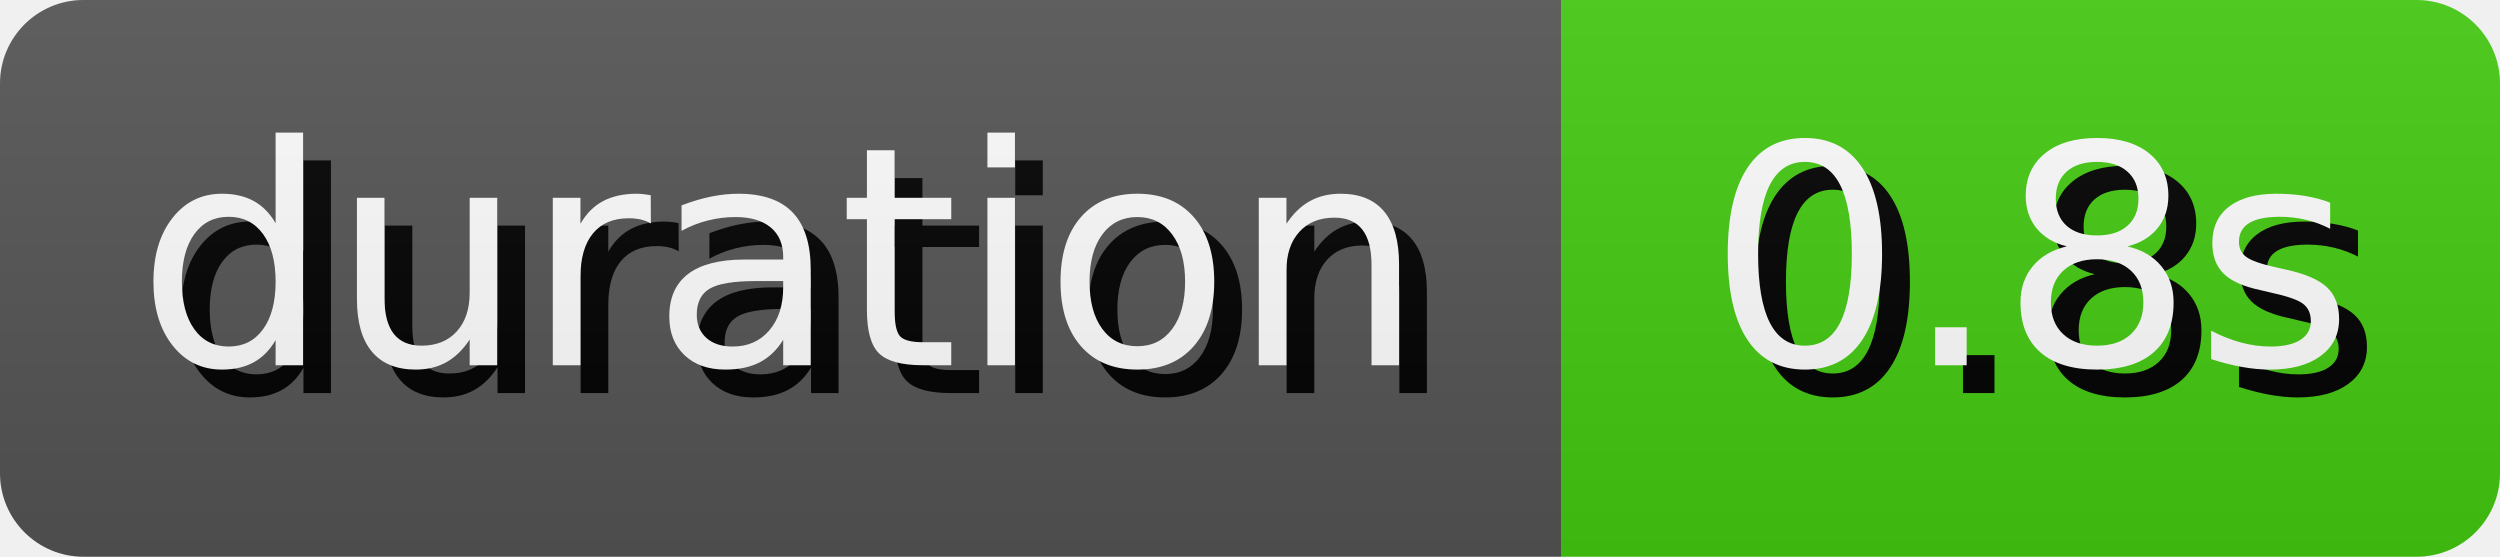
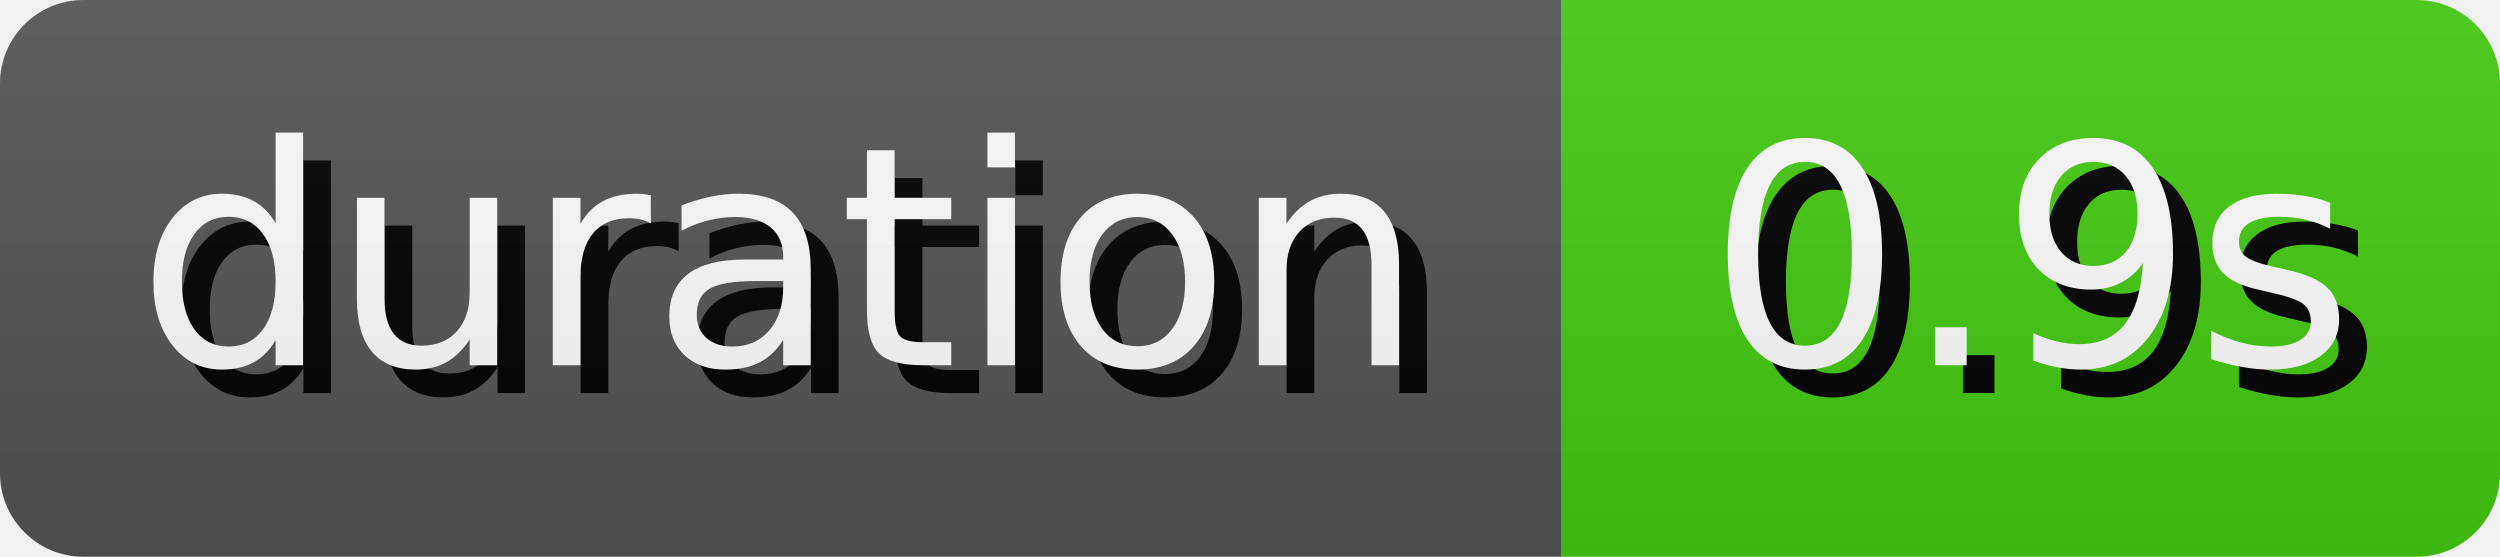
- <svg xmlns="http://www.w3.org/2000/svg" width="89.81" height="20" role="img" aria-label="duration: 0.8s">
+ <svg xmlns="http://www.w3.org/2000/svg" width="89.81" height="20" role="img" aria-label="duration: 0.9s">
  <style>
        rect {
            height: 20px;
        }

        text {
            text-rendering: geometricPrecision;
            dominant-baseline: middle;
            text-anchor: middle;
            font-family: Verdana,Geneva,DejaVu Sans,sans-serif;
            font-size: 110px;
            fill: #fff;
        }

        .shadow {
            transform: translate(10px, 10px);
            fill: #010101;
        }
    </style>
  <linearGradient id="s" x2="0" y2="100%">
    <stop offset="0" stop-color="#bbb" stop-opacity=".1" />
    <stop offset="1" stop-opacity=".1" />
  </linearGradient>
  <clipPath id="r">
    <rect width="100%" rx="3" fill="#fff" />
  </clipPath>
  <g clip-path="url(#r)">
    <g>
      <rect width="56.1" fill="#555" />
      <g transform="scale(.1)">
        <text x="280.5" y="100" textLength="461" class="shadow">duration</text>
        <text x="280.5" y="100" textLength="461">duration</text>
      </g>
    </g>
    <g transform="translate(56.1 0)">
      <rect width="33.71" fill="#4c1" />
      <g transform="scale(.1)">
-         <text x="168.55" y="100" textLength="237.1" class="shadow">0.8s</text>
-         <text x="168.55" y="100" textLength="237.1">0.8s</text>
+         <text x="168.55" y="100" textLength="237.1" class="shadow">0.9s</text>
+         <text x="168.55" y="100" textLength="237.1">0.9s</text>
      </g>
    </g>
    <rect width="100%" height="100%" fill="url(#s)" />
  </g>
</svg>
